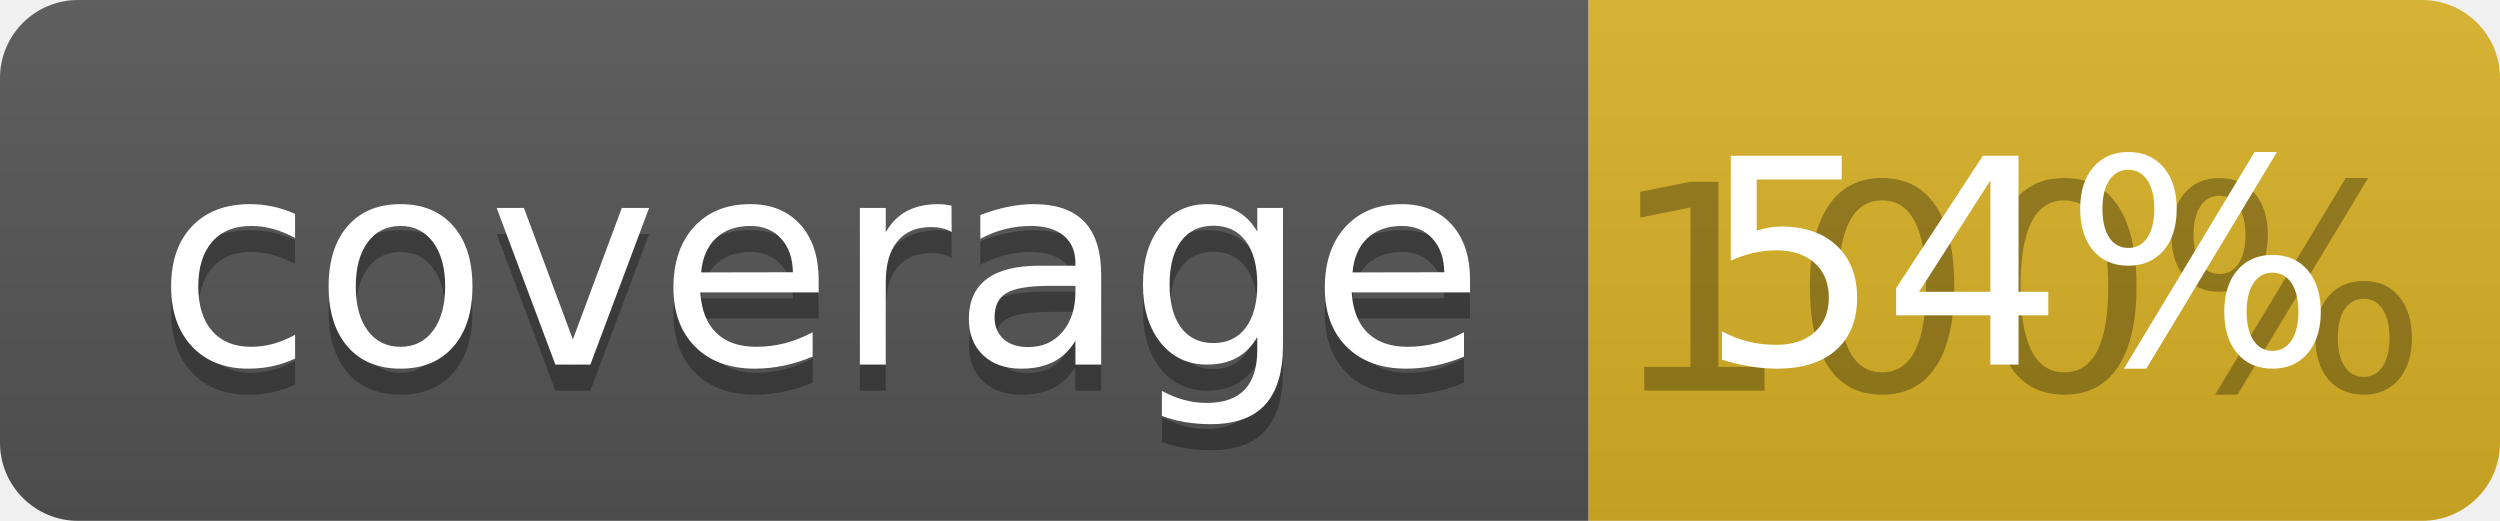
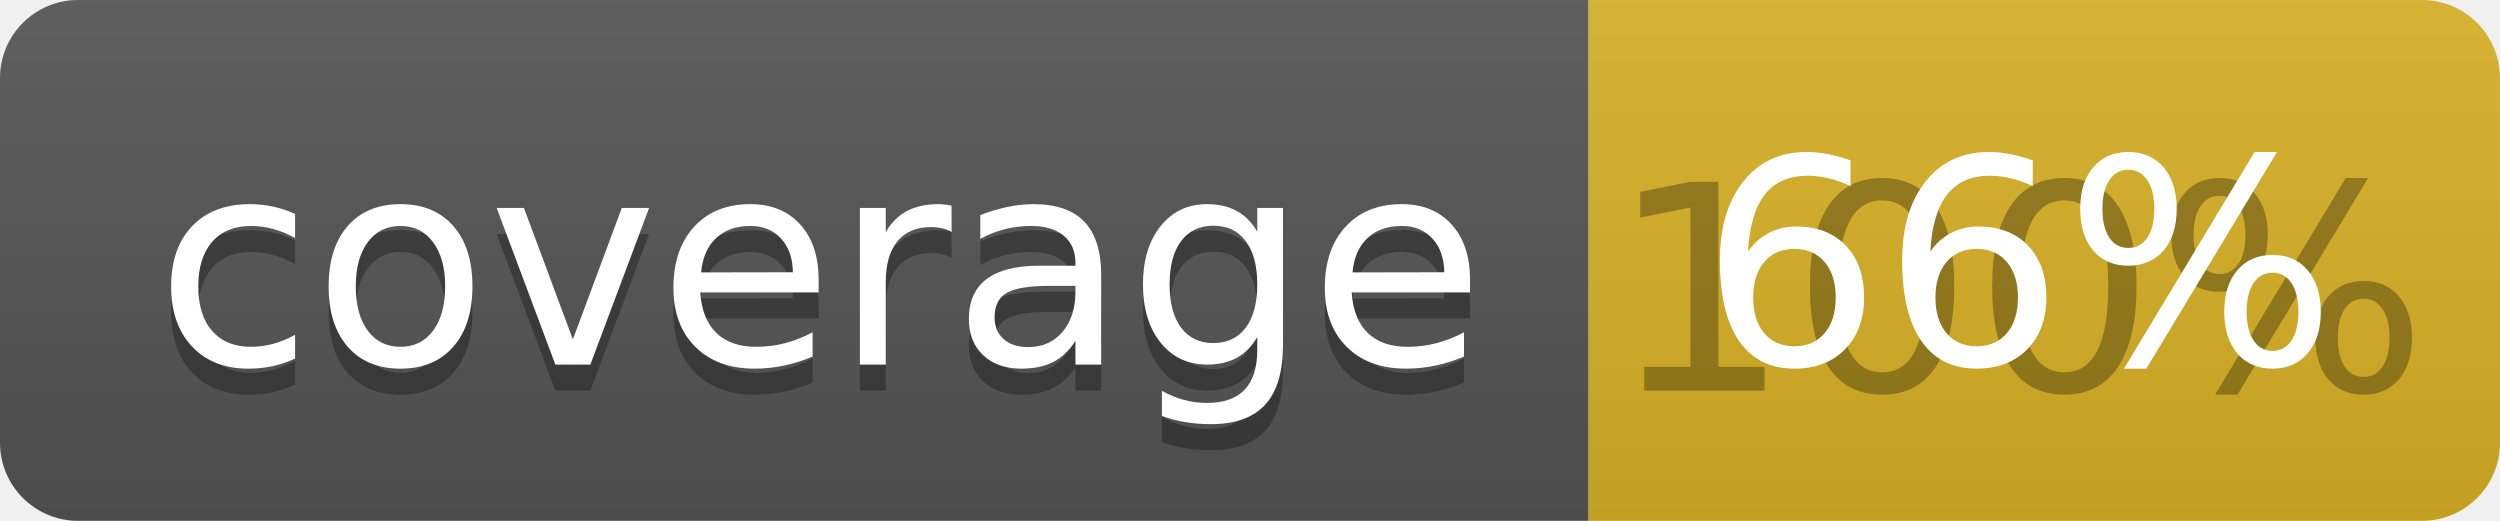
<svg xmlns="http://www.w3.org/2000/svg" width="96" height="20">
  <linearGradient id="b" x2="0" y2="100%">
    <stop offset="0" stop-color="#bbb" stop-opacity=".1" />
    <stop offset="1" stop-opacity=".1" />
  </linearGradient>
  <clipPath id="a">
    <rect width="96" height="20" rx="3" fill="#fff" />
  </clipPath>
  <g clip-path="url(#a)">
    <path fill="#555" d="M0 0h61v20H0z" />
    <path fill="#D9B226" d="M61 0h35v20H61z" />
    <path fill="url(#b)" d="M0 0h96v20H0z" />
  </g>
  <g fill="#fff" text-anchor="middle" font-family="DejaVu Sans,Verdana,Geneva,sans-serif" font-size="110">
    <text x="315" y="150" fill="#010101" fill-opacity=".3" transform="scale(.1)" textLength="510">coverage</text>
    <text x="315" y="140" transform="scale(.1)" textLength="510">coverage</text>
    <text x="775" y="150" fill="#010101" fill-opacity=".3" transform="scale(.1)" textLength="250">100%</text>
-     <text x="775" y="140" transform="scale(.1)" textLength="250">54%</text>
+     <text x="775" y="140" transform="scale(.1)" textLength="250">66%</text>
  </g>
</svg>
